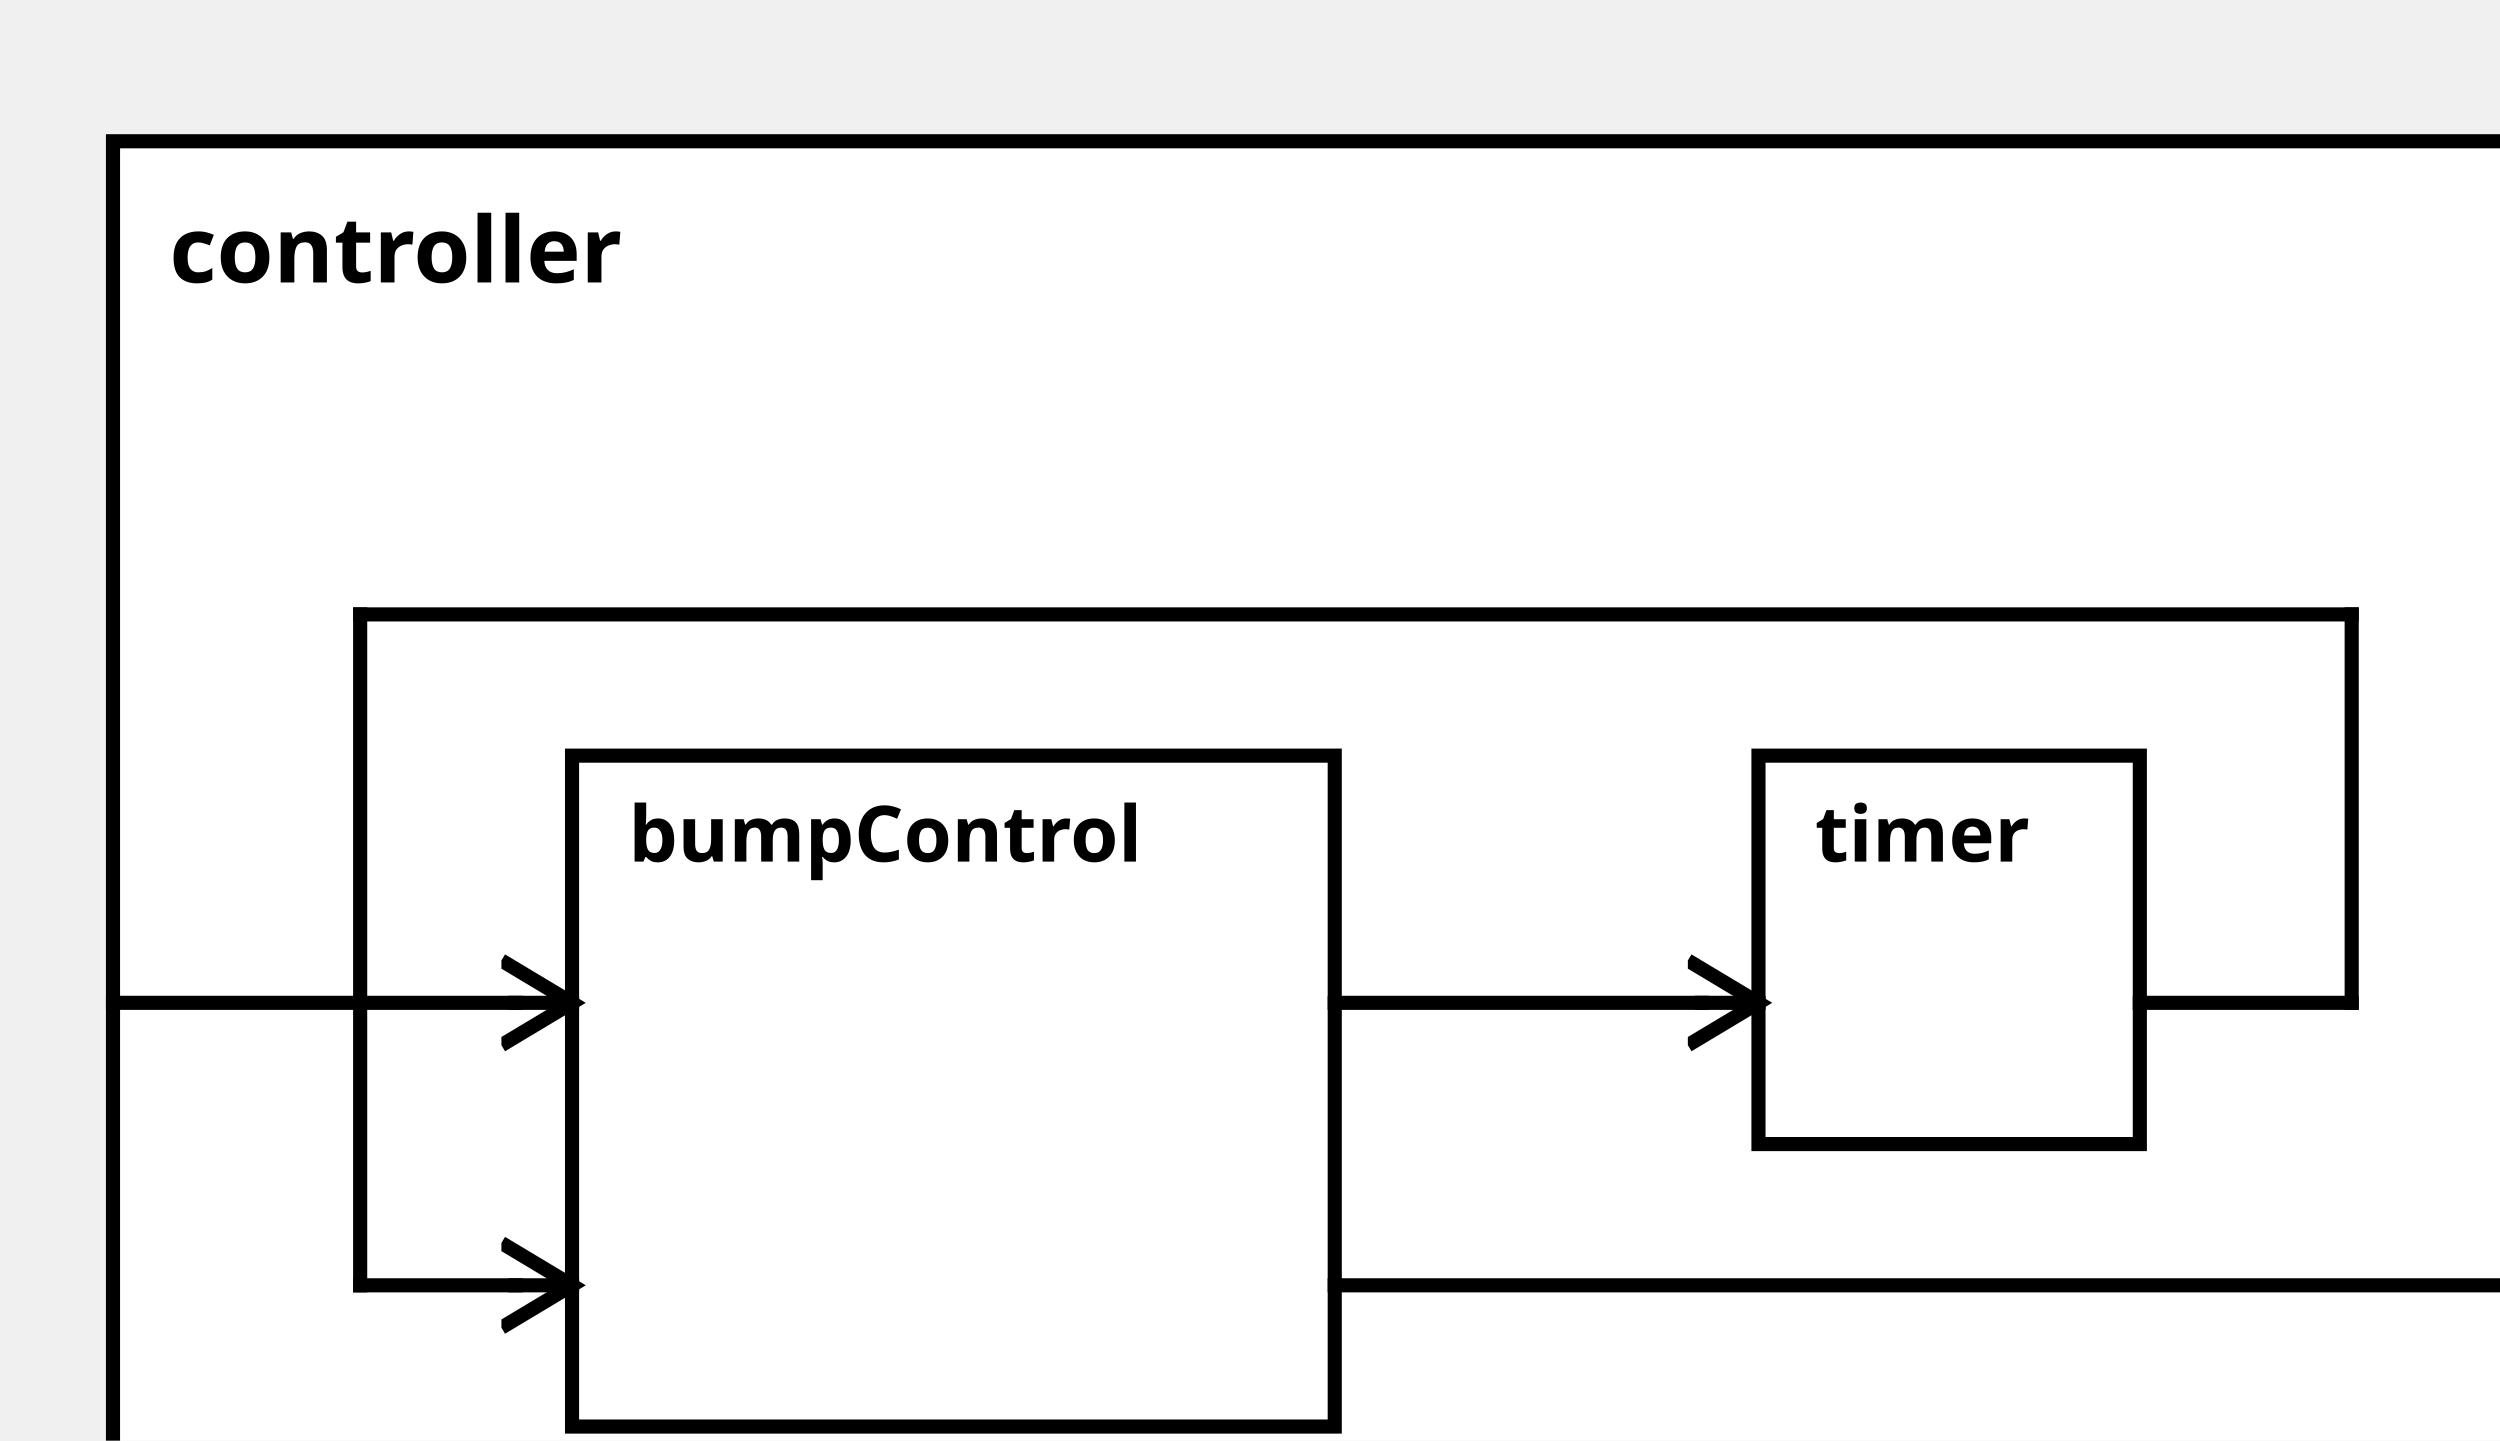
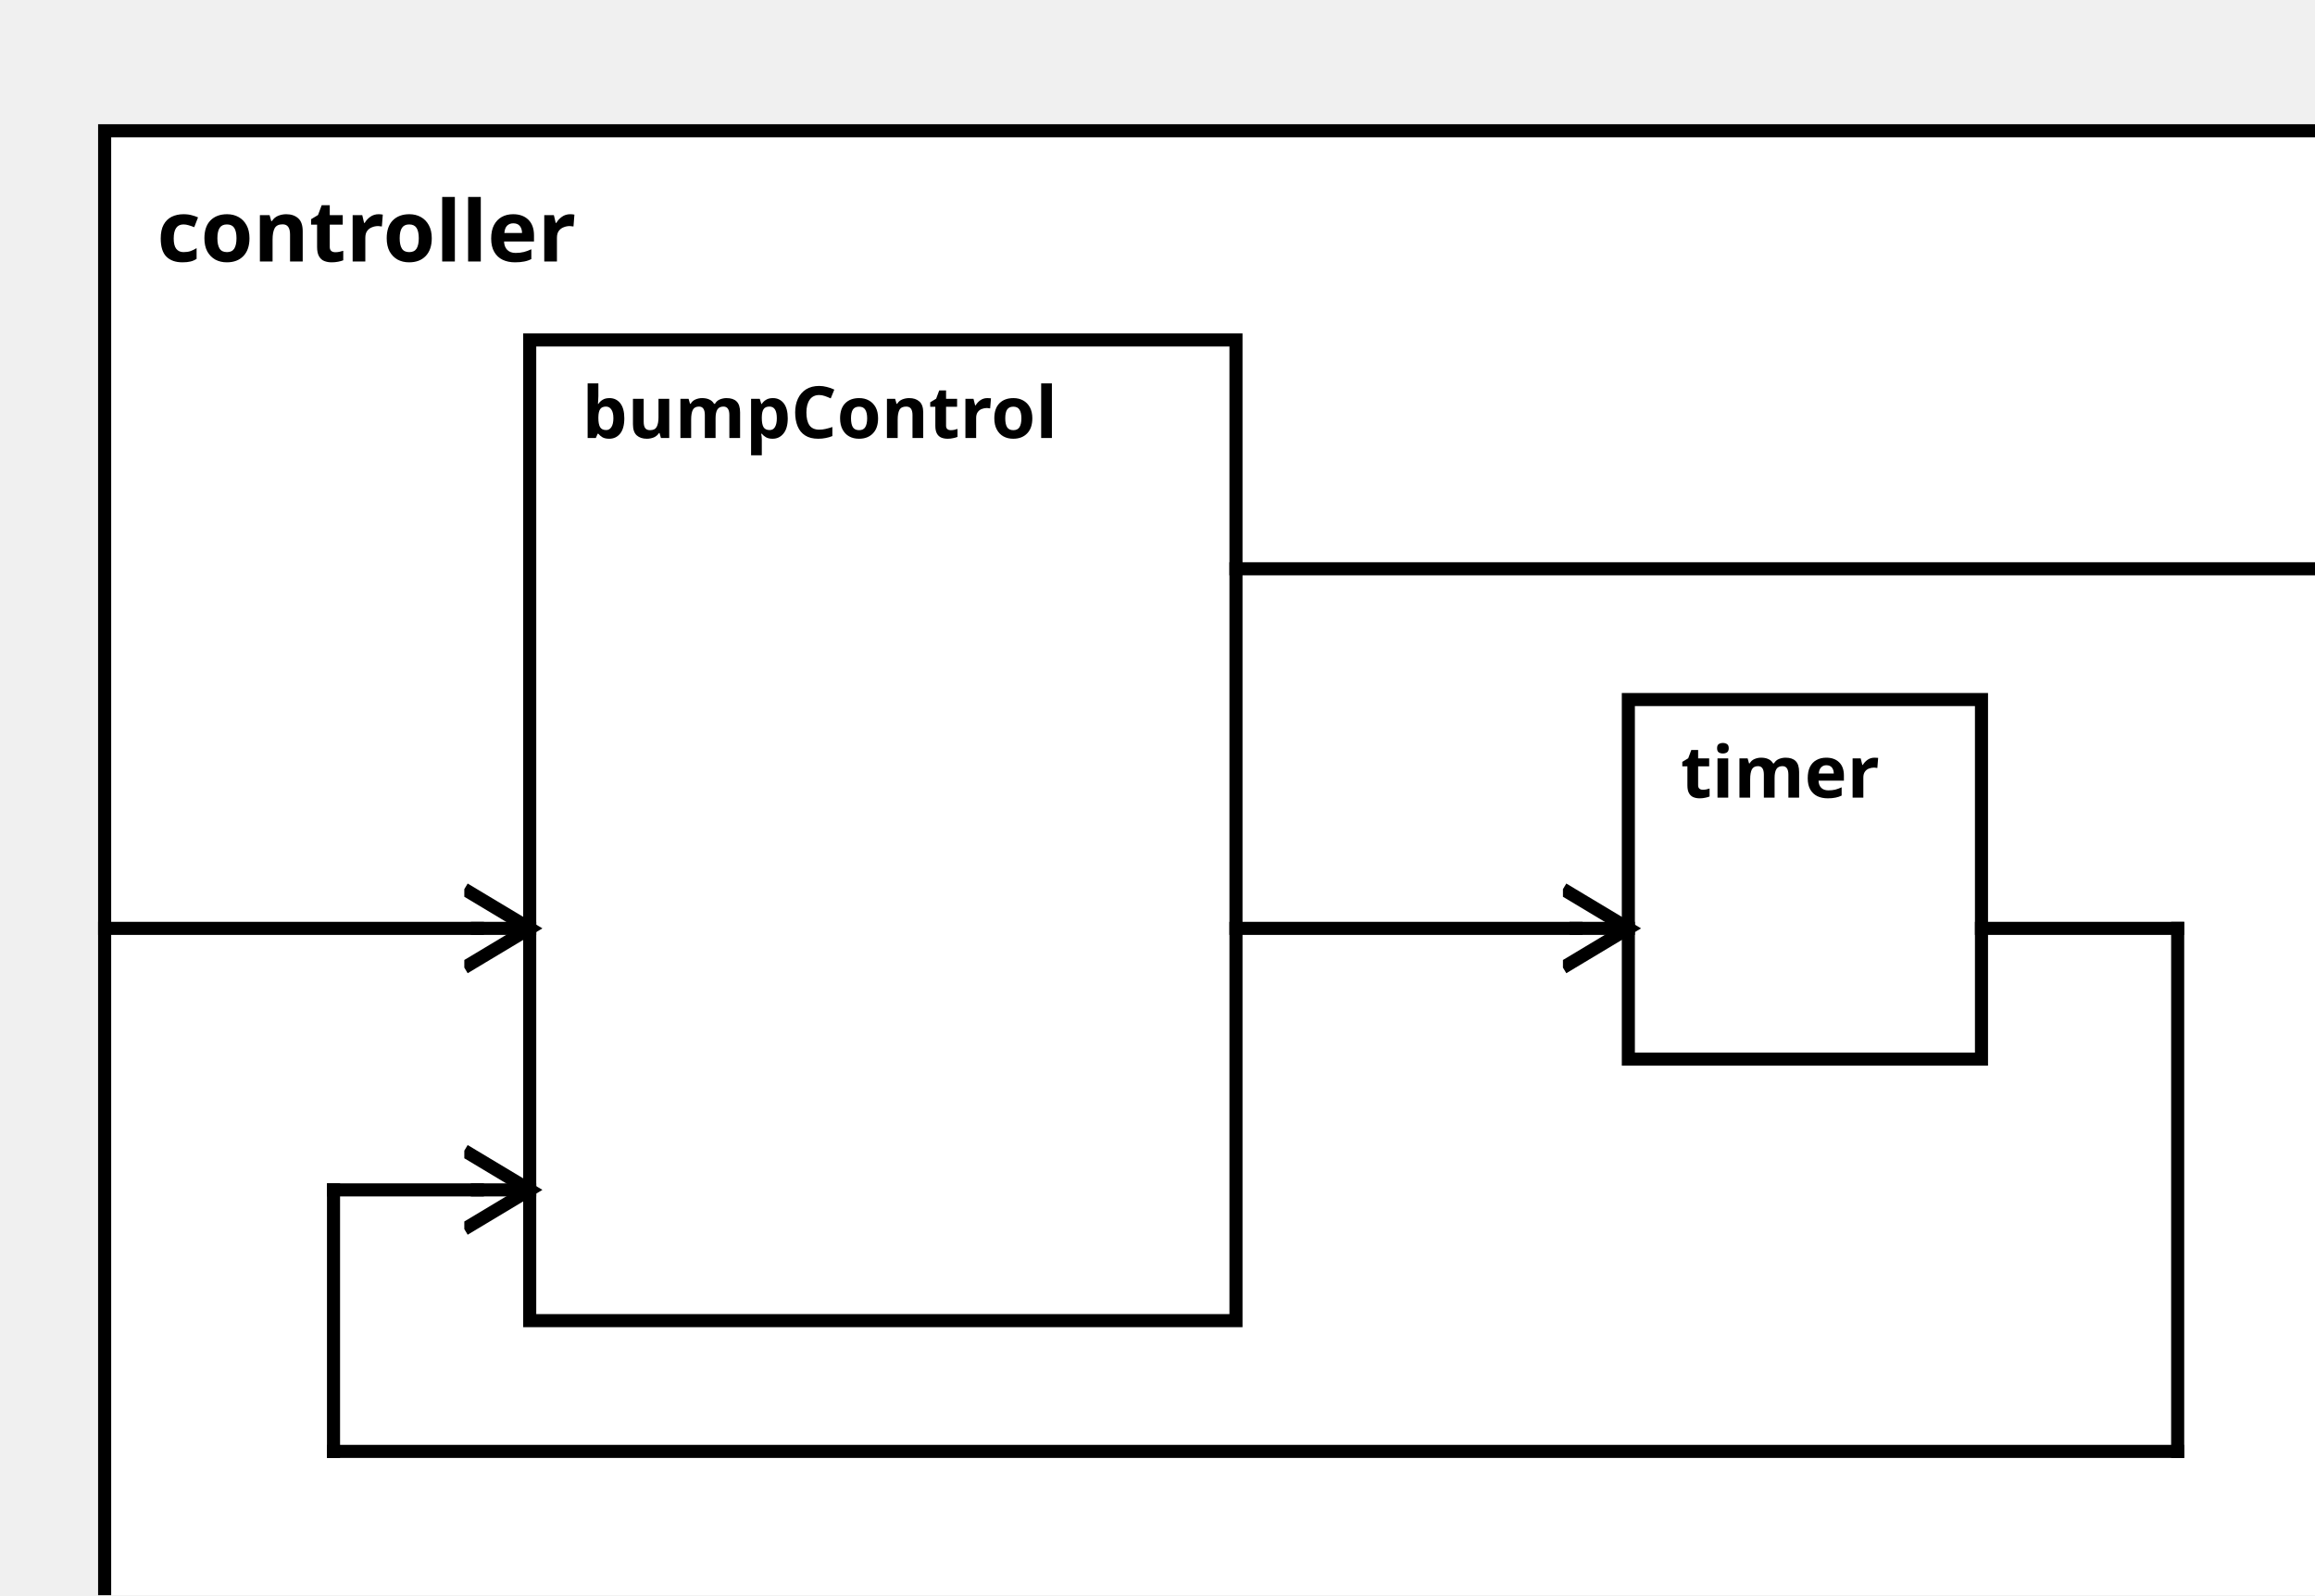
<svg xmlns="http://www.w3.org/2000/svg" width="100%" height="100%" version="1.1">
  <svg version="1.1">
    <g transform="translate(16 20)">
-       <rect id="63" width="352" height="202" style="fill:white;stroke:black;stroke-width:2;fill-opacity:1.0;stroke-opacity:1.0" />
+       <rect id="63" width="352" height="242" style="fill:white;stroke:black;stroke-width:2;fill-opacity:1.0;stroke-opacity:1.0" />
      <text x="8" y="20" style="font-weight: bold" font-family="Verdana" font-size="13" fill="black">
            controller
    </text>
    </g>
  </svg>
-   <g transform="translate(81 107)">
-     <rect data-name="testManuelSchrick.bumperBot.controller.bumpControl" id="64" width="108" height="95" style="fill:white;stroke:black;stroke-width:2;fill-opacity:1.0;stroke-opacity:1.0" />
+   <g transform="translate(81 52)">
+     <rect data-name="testManuelSchrick.bumperBot.controller.bumpControl" id="64" width="108" height="150" style="fill:white;stroke:black;stroke-width:2;fill-opacity:1.0;stroke-opacity:1.0" />
    <text x="8" y="15" alignment-baseline="middle" style="font-weight: bold" font-family="Verdana" font-size="11" fill="black">
    bumpControl
    </text>
  </g>
  <g transform="translate(249 107)">
    <rect data-name="testManuelSchrick.bumperBot.controller.timer" id="65" width="54" height="55" style="fill:white;stroke:black;stroke-width:2;fill-opacity:1.0;stroke-opacity:1.0" />
    <text x="8" y="15" alignment-baseline="middle" style="font-weight: bold" font-family="Verdana" font-size="11" fill="black">
    timer
    </text>
  </g>
  <defs>
    <marker id="0,0,0" markerWidth="13" markerHeight="13" refX="5" refY="5" orient="auto">
      <polyline points="0,2 5,5 0,8" style="fill:none; stroke:rgb(0,0,0);                     stroke-width:1" />
    </marker>
  </defs>
-   <line stroke-linecap="square" x1="189" y1="182" x2="360" y2="182" style="stroke:rgb(0, 0,0);             stroke-width:2; " />
-   <line stroke-linecap="square" x1="360" y1="182" x2="368" y2="182" style="stroke:rgb(0, 0,0);             stroke-width:2;                 marker-end: url(#0,0,0)             " />
+   <line stroke-linecap="square" x1="189" y1="87" x2="360" y2="87" style="stroke:rgb(0, 0,0);             stroke-width:2; " />
+   <line stroke-linecap="square" x1="360" y1="87" x2="368" y2="87" style="stroke:rgb(0, 0,0);             stroke-width:2;                 marker-end: url(#0,0,0)             " />
  <line stroke-linecap="square" x1="16" y1="142" x2="73" y2="142" style="stroke:rgb(0, 0,0);             stroke-width:2; " />
  <line stroke-linecap="square" x1="73" y1="142" x2="81" y2="142" style="stroke:rgb(0, 0,0);             stroke-width:2;                 marker-end: url(#0,0,0)             " />
  <line stroke-linecap="square" x1="303" y1="142" x2="333" y2="142" style="stroke:rgb(0, 0,0);             stroke-width:2; " />
-   <line stroke-linecap="square" x1="333" y1="142" x2="333" y2="87" style="stroke:rgb(0, 0,0);             stroke-width:2; " />
-   <line stroke-linecap="square" x1="333" y1="87" x2="51" y2="87" style="stroke:rgb(0, 0,0);             stroke-width:2; " />
-   <line stroke-linecap="square" x1="51" y1="87" x2="51" y2="182" style="stroke:rgb(0, 0,0);             stroke-width:2; " />
+   <line stroke-linecap="square" x1="333" y1="142" x2="333" y2="222" style="stroke:rgb(0, 0,0);             stroke-width:2; " />
+   <line stroke-linecap="square" x1="333" y1="222" x2="51" y2="222" style="stroke:rgb(0, 0,0);             stroke-width:2; " />
+   <line stroke-linecap="square" x1="51" y1="222" x2="51" y2="182" style="stroke:rgb(0, 0,0);             stroke-width:2; " />
  <line stroke-linecap="square" x1="51" y1="182" x2="73" y2="182" style="stroke:rgb(0, 0,0);             stroke-width:2; " />
  <line stroke-linecap="square" x1="73" y1="182" x2="81" y2="182" style="stroke:rgb(0, 0,0);             stroke-width:2;                 marker-end: url(#0,0,0)             " />
  <line stroke-linecap="square" x1="189" y1="142" x2="241" y2="142" style="stroke:rgb(0, 0,0);             stroke-width:2; " />
  <line stroke-linecap="square" x1="241" y1="142" x2="249" y2="142" style="stroke:rgb(0, 0,0);             stroke-width:2;                 marker-end: url(#0,0,0)             " />
</svg>
